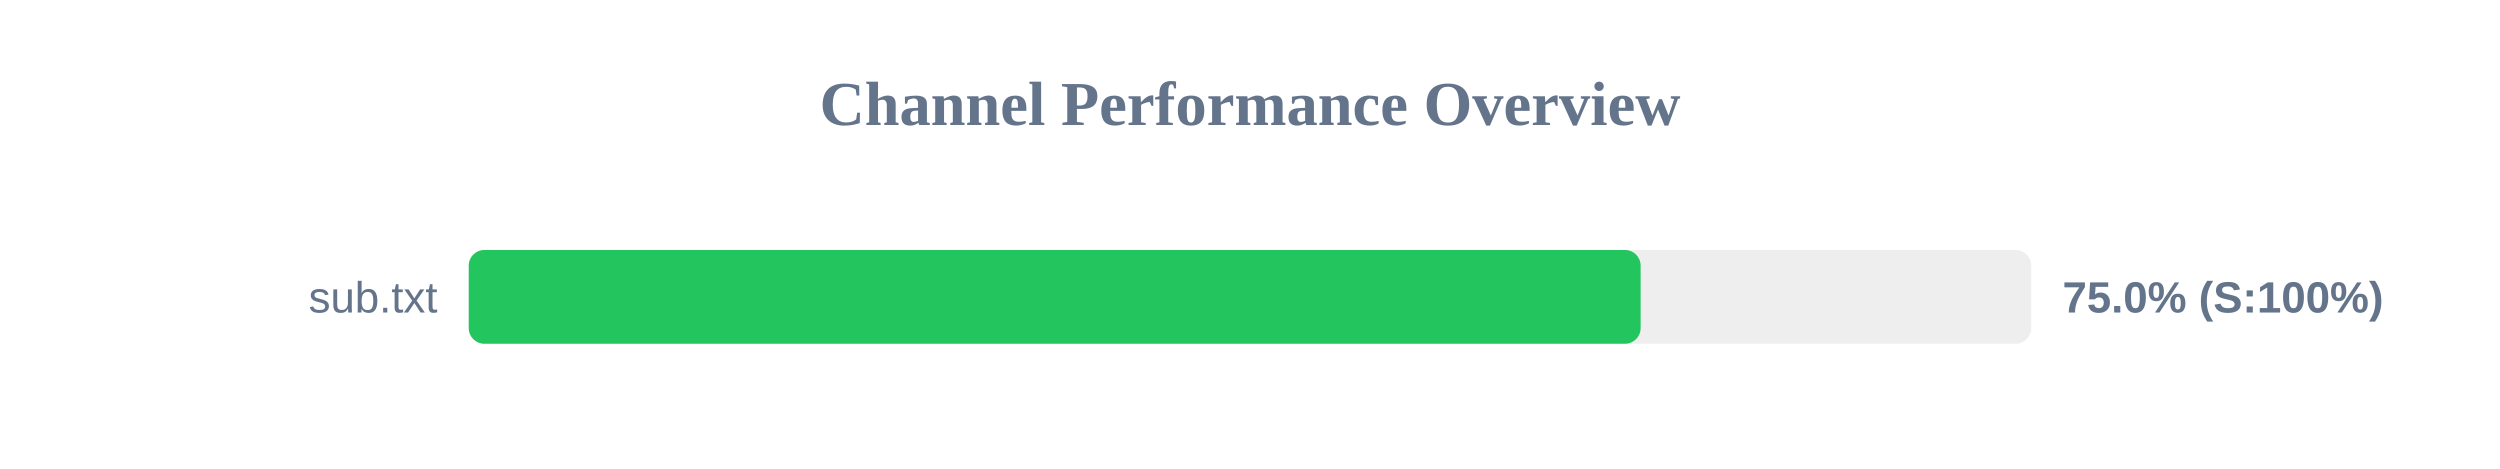
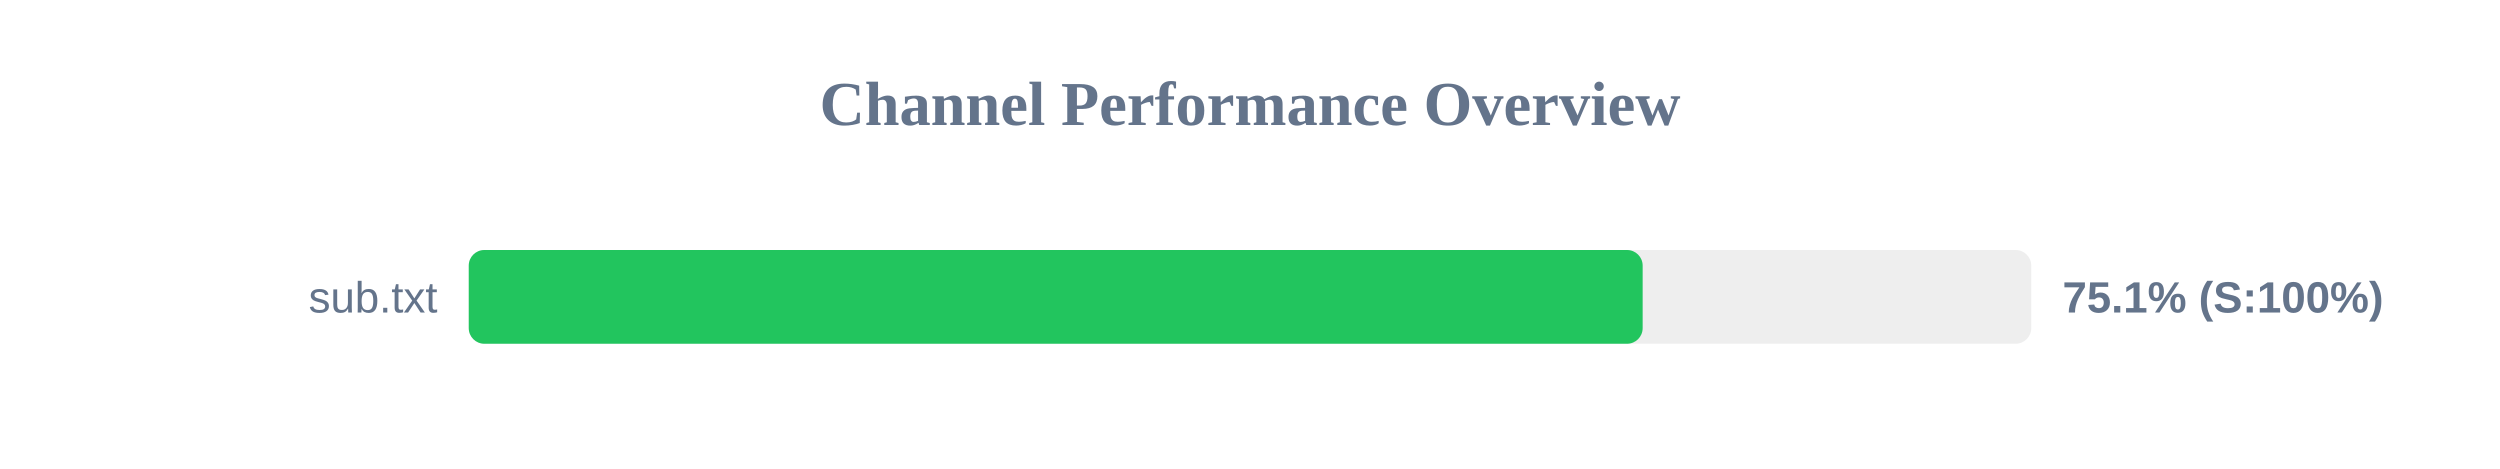
<svg xmlns="http://www.w3.org/2000/svg" width="800" height="150" version="1.1">
  <style>
        .row { font: 14px Arial; fill: #64748b; }
        .score { font: bold 14px Arial; fill: #64748b; }
    </style>
  <text x="400" y="40" text-anchor="middle" font-size="20px" font-weight="bold" fill="#64748b">Channel Performance Overview</text>
  <rect x="150" y="80" width="500" height="30" fill="#eee" rx="5" />
-   <rect x="150" y="80" width="375.0" height="30" fill="#22c55e" rx="5" />
+   <rect x="150" y="80" width="375.65" height="30" fill="#22c55e" rx="5" />
  <text x="140" y="100" text-anchor="end" class="row">sub.txt</text>
-   <text x="660" y="100" text-anchor="start" class="score">75.0% (S:100%)</text>
+   <text x="660" y="100" text-anchor="start" class="score">75.1% (S:100%)</text>
</svg>
